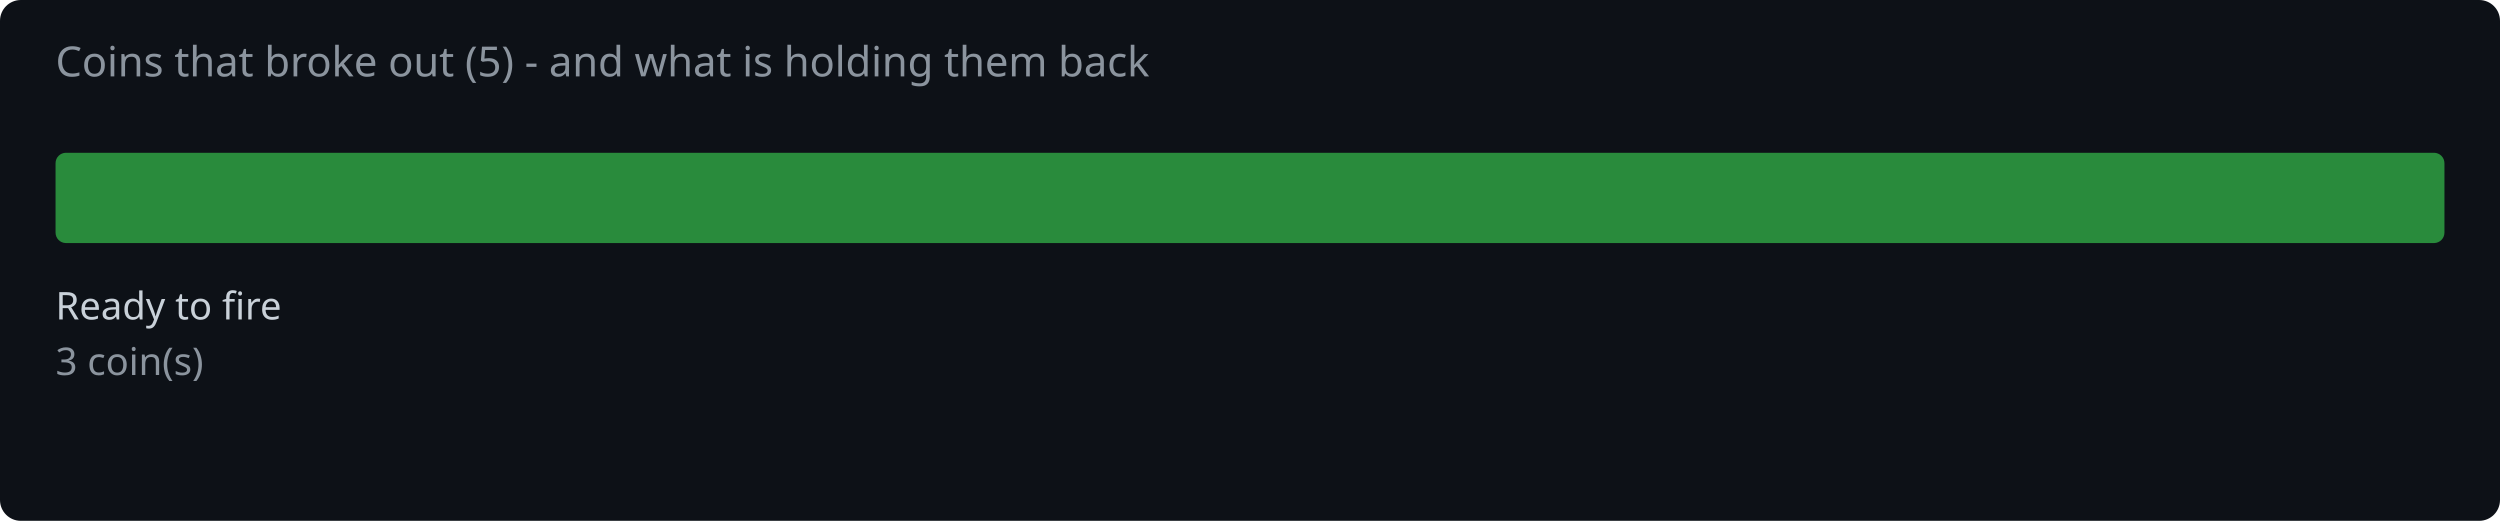
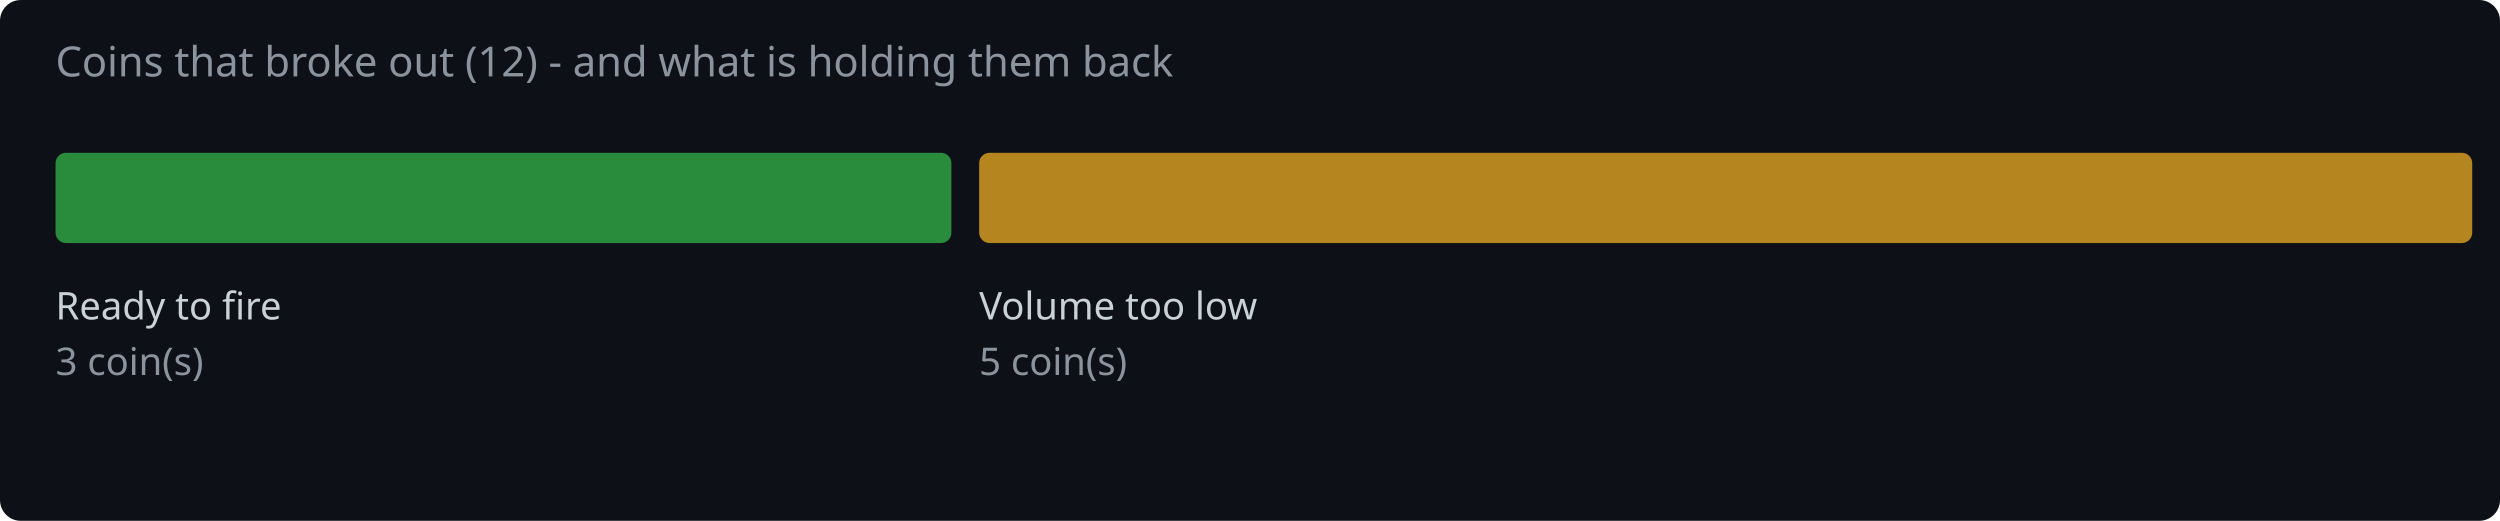
<svg xmlns="http://www.w3.org/2000/svg" width="720" height="150" viewBox="0 0 720 150">
  <rect width="720" height="150" fill="#0d1117" rx="6" />
-   <text x="16" y="22" fill="#8b949e" font-family="system-ui,sans-serif" font-size="12">Coins that broke out (5) - and what is holding them back</text>
-   <rect x="16.0" y="44" width="688.0" height="26" rx="3" fill="#2ea043" opacity="0.85" />
+   <text x="16" y="22" fill="#8b949e" font-family="system-ui,sans-serif" font-size="12">Coins that broke out (12) - and what is holding them back</text>
+   <rect x="16.0" y="44" width="258.0" height="26" rx="3" fill="#2ea043" opacity="0.85" />
  <text x="16.0" y="92" fill="#c9d1d9" font-family="system-ui,sans-serif" font-size="11">Ready to fire</text>
  <text x="16.0" y="108" fill="#8b949e" font-family="system-ui,sans-serif" font-size="11">3 coin(s)</text>
+   <rect x="282.0" y="44" width="430.0" height="26" rx="3" fill="#d29922" opacity="0.85" />
+   <text x="282.0" y="92" fill="#c9d1d9" font-family="system-ui,sans-serif" font-size="11">Volume too low</text>
+   <text x="282.0" y="108" fill="#8b949e" font-family="system-ui,sans-serif" font-size="11">5 coin(s)</text>
</svg>
